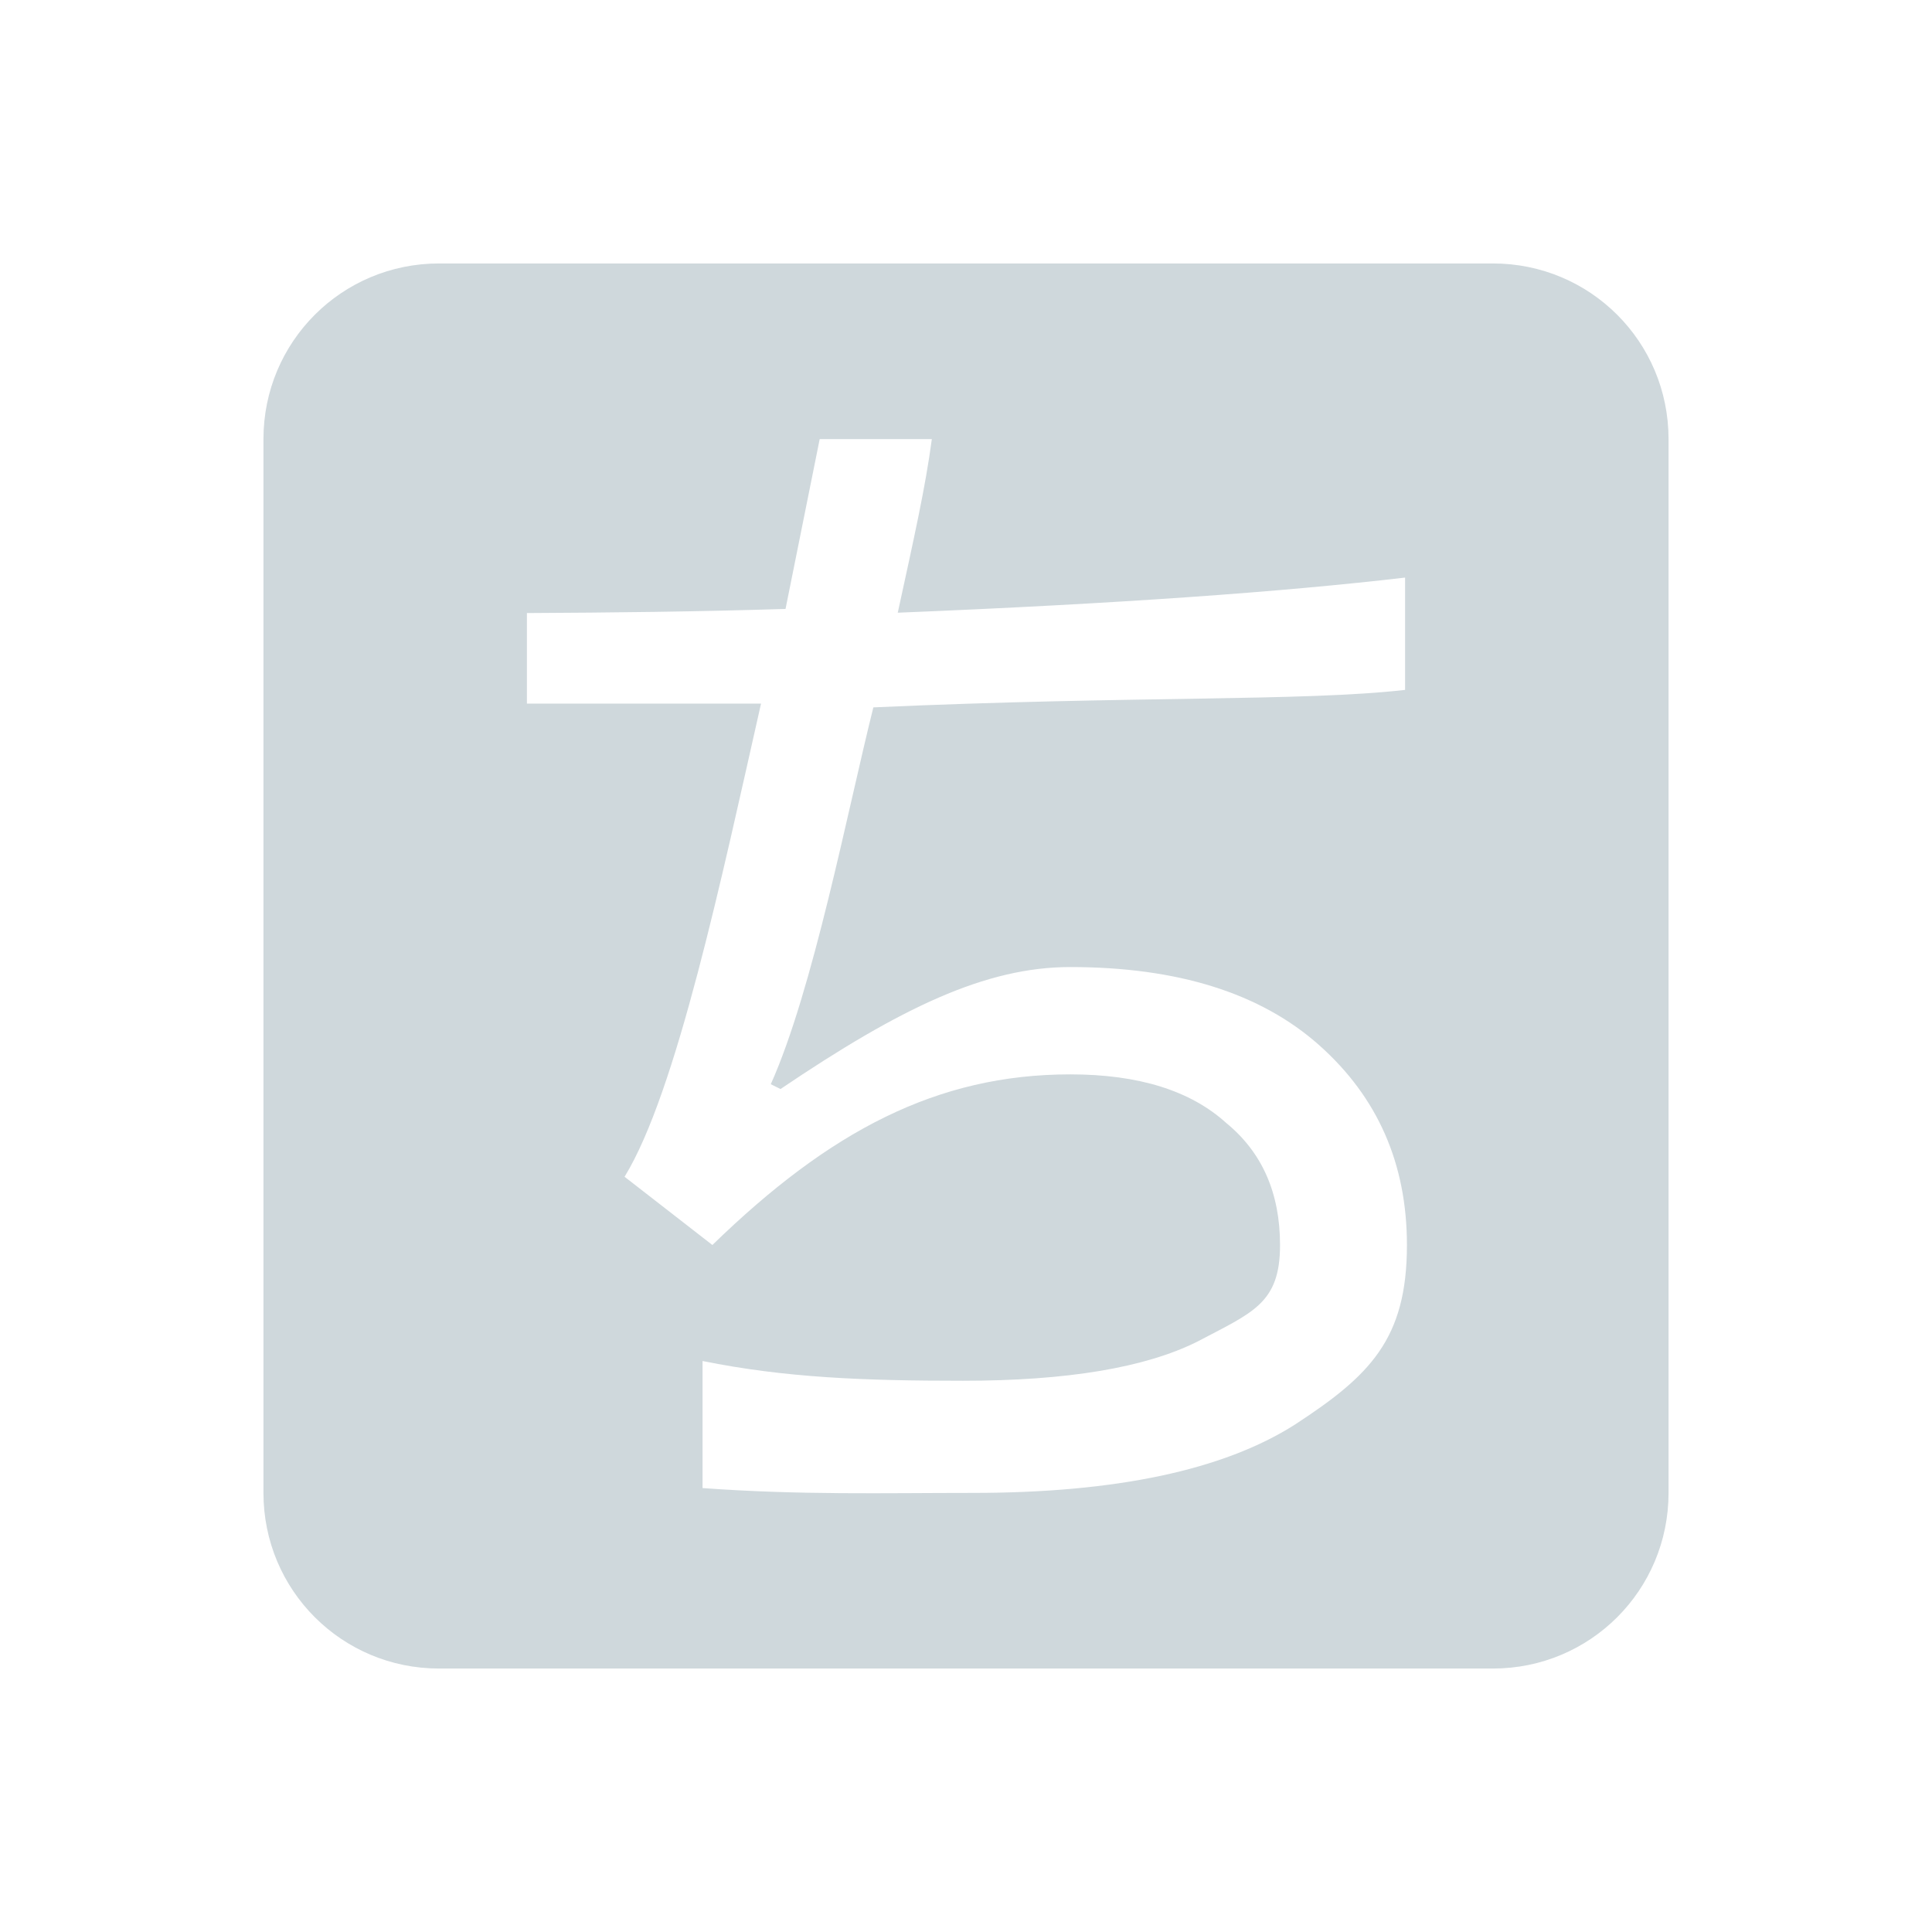
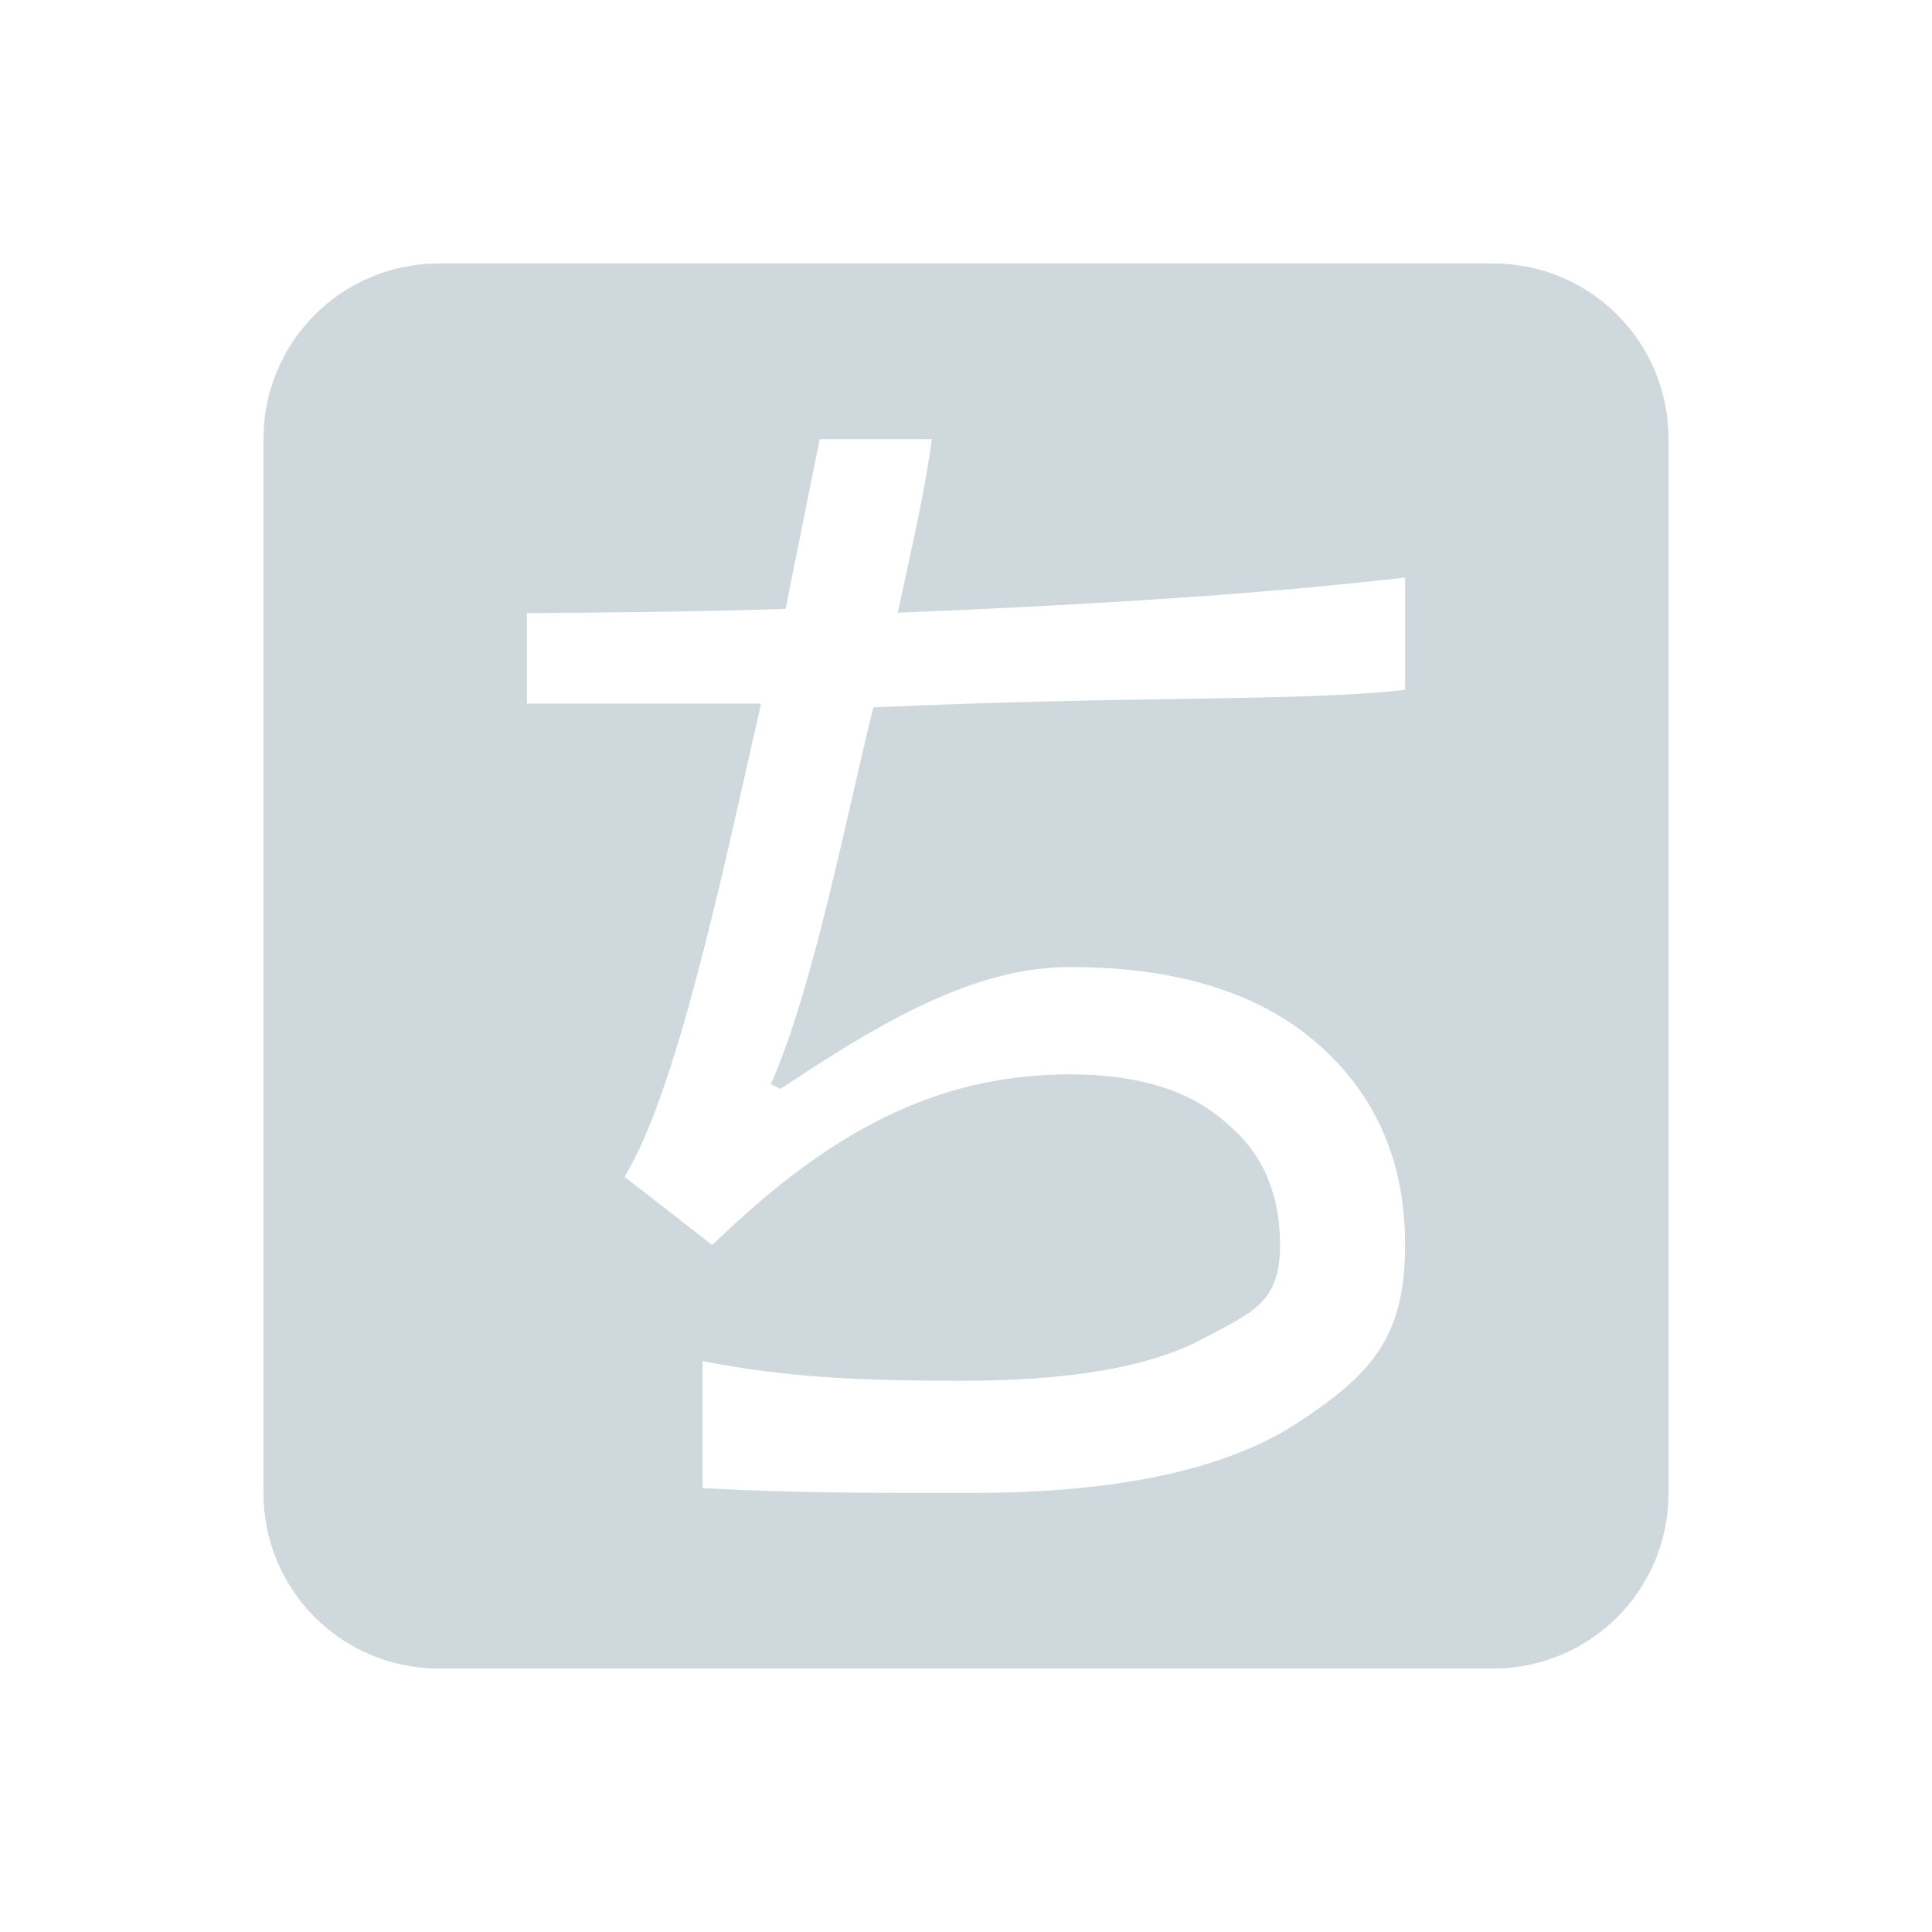
<svg xmlns="http://www.w3.org/2000/svg" width="22" height="22" version="1.1">
  <defs>
    <style id="current-color-scheme" type="text/css">
   .ColorScheme-Text { color:#cfd8dc; } .ColorScheme-Highlight { color:#00bcd4; }
  </style>
  </defs>
-   <path style="fill:currentColor" class="ColorScheme-Text" d="M 5,3 C 3.892,3 3,3.892 3,5 v 12 c 0,1.108 0.892,2 2,2 h 12 c 1.108,0 2,-0.892 2,-2 V 5 C 19,3.892 18.108,3 17,3 Z M 9.334,5 H 10.611 C 10.537,5.556 10.408,6.125 10.223,6.977 12.73,6.875 14.609,6.74 16,6.577 V 7.856 C 14.832,7.989 12.905,7.922 9.945,8.055 9.649,9.24 9.259,11.272 8.777,12.346 l 0.111,0.055 c 1.37,-0.926 2.336,-1.389 3.299,-1.389 1.222,0 2.167,0.296 2.834,0.889 0.667,0.593 1,1.351 1,2.277 0,1.074 -0.425,1.489 -1.277,2.045 C 13.929,16.741 12.706,17 11.076,17 10.054,17 9.12,17.026 8,16.945 v -1.447 c 0.944,0.191 1.838,0.225 2.965,0.225 1.185,0 2.075,-0.149 2.668,-0.445 0.63,-0.333 0.943,-0.433 0.943,-1.1 0,-0.593 -0.204,-1.055 -0.611,-1.389 -0.407,-0.37 -1,-0.555 -1.777,-0.555 -1.519,0 -2.743,0.647 -4.076,1.943 l -1,-0.777 C 7.704,12.437 8.222,9.975 8.666,8.012 H 6 v -1.031 c 0.959,-0.005 1.932,-0.015 2.945,-0.047 z" />
+   <g transform="matrix(1,0,0,1,3,3)">
+     <path d="M 2,0 C 0.892,0 0,0.892 0,2 V 14 C 0,15.108 0.892,16 2,16 H 14 C 15.108,16 16,15.108 16,14 V 2 C 16,0.892 15.108,0 14,0 Z M 6.334,2 H 7.611 C 7.537,2.556 7.408,3.125 7.223,3.977 9.73,3.875 11.609,3.74 13,3.576 V 4.856 C 11.832,4.989 9.905,4.922 6.945,5.055 6.649,6.24 6.259,8.272 5.777,9.346 L 5.889,9.4 C 7.259,8.475 8.225,8.012 9.188,8.012 10.41,8.012 11.355,8.308 12.021,8.9 12.688,9.493 13,10.252 13,11.178 13,12.252 12.596,12.667 11.744,13.223 10.929,13.741 9.706,14 8.076,14 7.054,14 6.119,14.006 5,13.945 V 12.498 C 5.944,12.689 6.838,12.723 7.965,12.723 9.15,12.723 10.04,12.574 10.633,12.277 11.262,11.944 11.576,11.844 11.576,11.178 11.576,10.585 11.372,10.122 10.965,9.789 10.557,9.419 9.965,9.234 9.188,9.234 7.669,9.234 6.445,9.881 5.111,11.178 L 4.111,10.4 C 4.704,9.438 5.222,6.975 5.666,5.012 H 3 V 3.981 C 3.959,3.976 4.932,3.965 5.945,3.934 Z" style="fill:currentColor" class="ColorScheme-Text" />
+   </g>
</svg>
